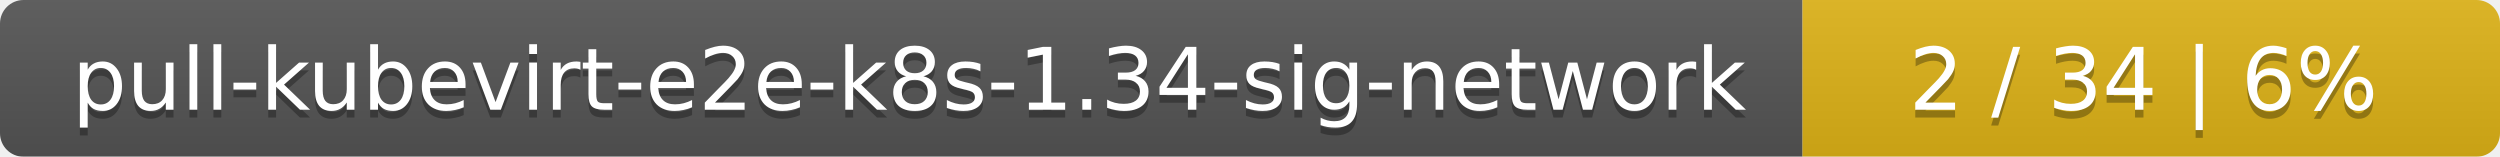
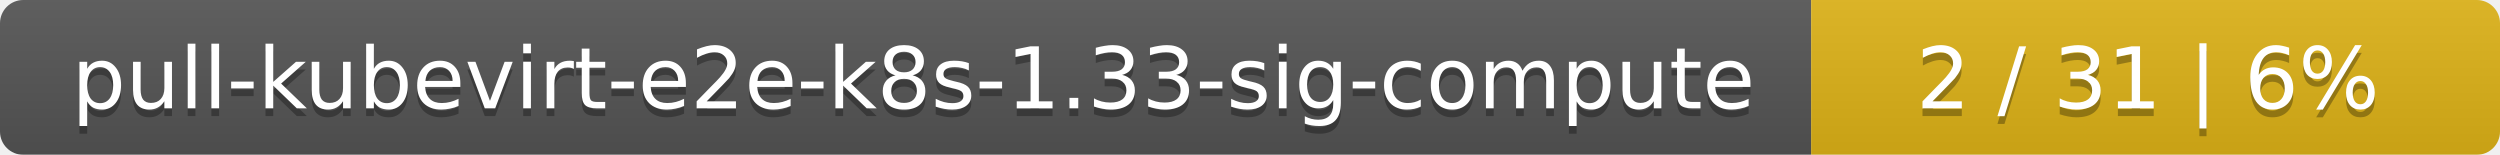
- <svg xmlns="http://www.w3.org/2000/svg" width="319" height="20">
+ <svg xmlns="http://www.w3.org/2000/svg" width="323" height="20">
  <linearGradient id="smooth" x2="0" y2="100%">
    <stop offset="0" stop-color="#bbb" stop-opacity=".1" />
    <stop offset="1" stop-opacity=".1" />
  </linearGradient>
  <mask id="round">
-     <rect width="319" height="20" rx="3" fill="#fff" />
+     <rect width="323" height="20" rx="3" fill="#fff" />
  </mask>
  <g mask="url(#round)">
-     <rect width="230" height="20" fill="#555" />
-     <rect x="230" width="89" height="20" fill="#dfb317" />
-     <rect width="319" height="20" fill="url(#smooth)" />
+     <rect width="234" height="20" fill="#555" />
+     <rect x="234" width="89" height="20" fill="#dfb317" />
+     <rect width="323" height="20" fill="url(#smooth)" />
  </g>
  <g fill="#fff" text-anchor="middle" font-family="DejaVu Sans,Verdana,Geneva,sans-serif" font-size="11">
-     <text x="116" y="15" fill="#010101" fill-opacity=".3">pull-kubevirt-e2e-k8s-1.34-sig-network</text>
-     <text x="116" y="14">pull-kubevirt-e2e-k8s-1.34-sig-network</text>
-     <text x="273.5" y="15" fill="#010101" fill-opacity=".3">2 / 34    |    6%</text>
-     <text x="273.5" y="14">2 / 34    |    6%</text>
+     <text x="118" y="15" fill="#010101" fill-opacity=".3">pull-kubevirt-e2e-k8s-1.33-sig-compute</text>
+     <text x="118" y="14">pull-kubevirt-e2e-k8s-1.33-sig-compute</text>
+     <text x="277.5" y="15" fill="#010101" fill-opacity=".3">2 / 31    |    6%</text>
+     <text x="277.5" y="14">2 / 31    |    6%</text>
  </g>
</svg>
